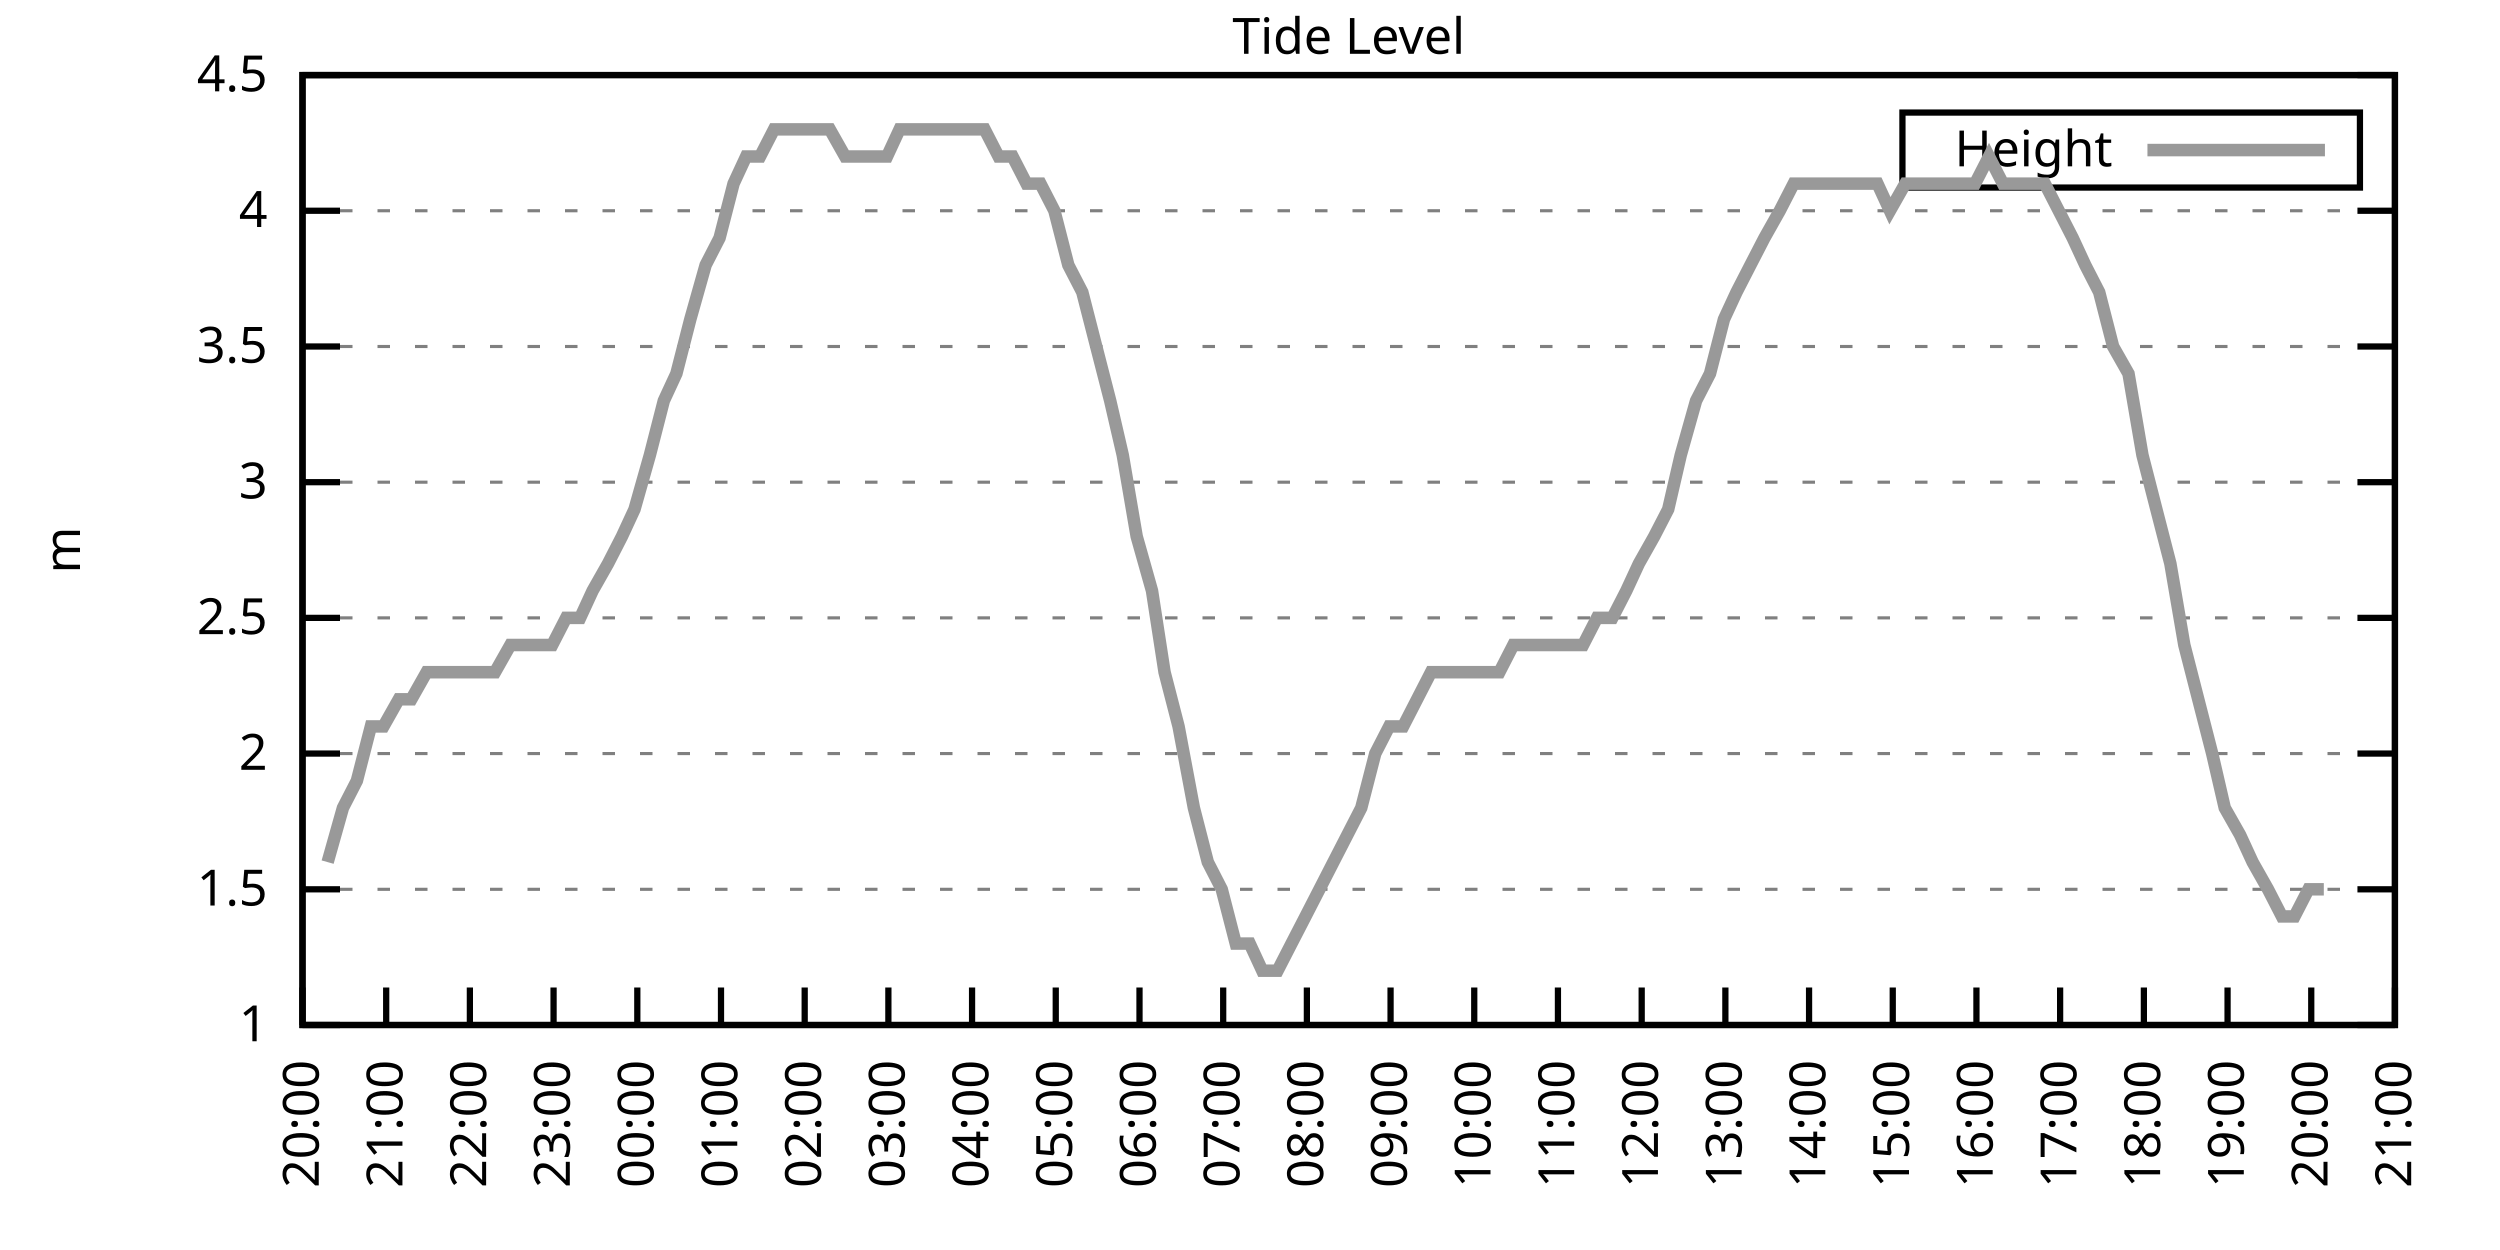
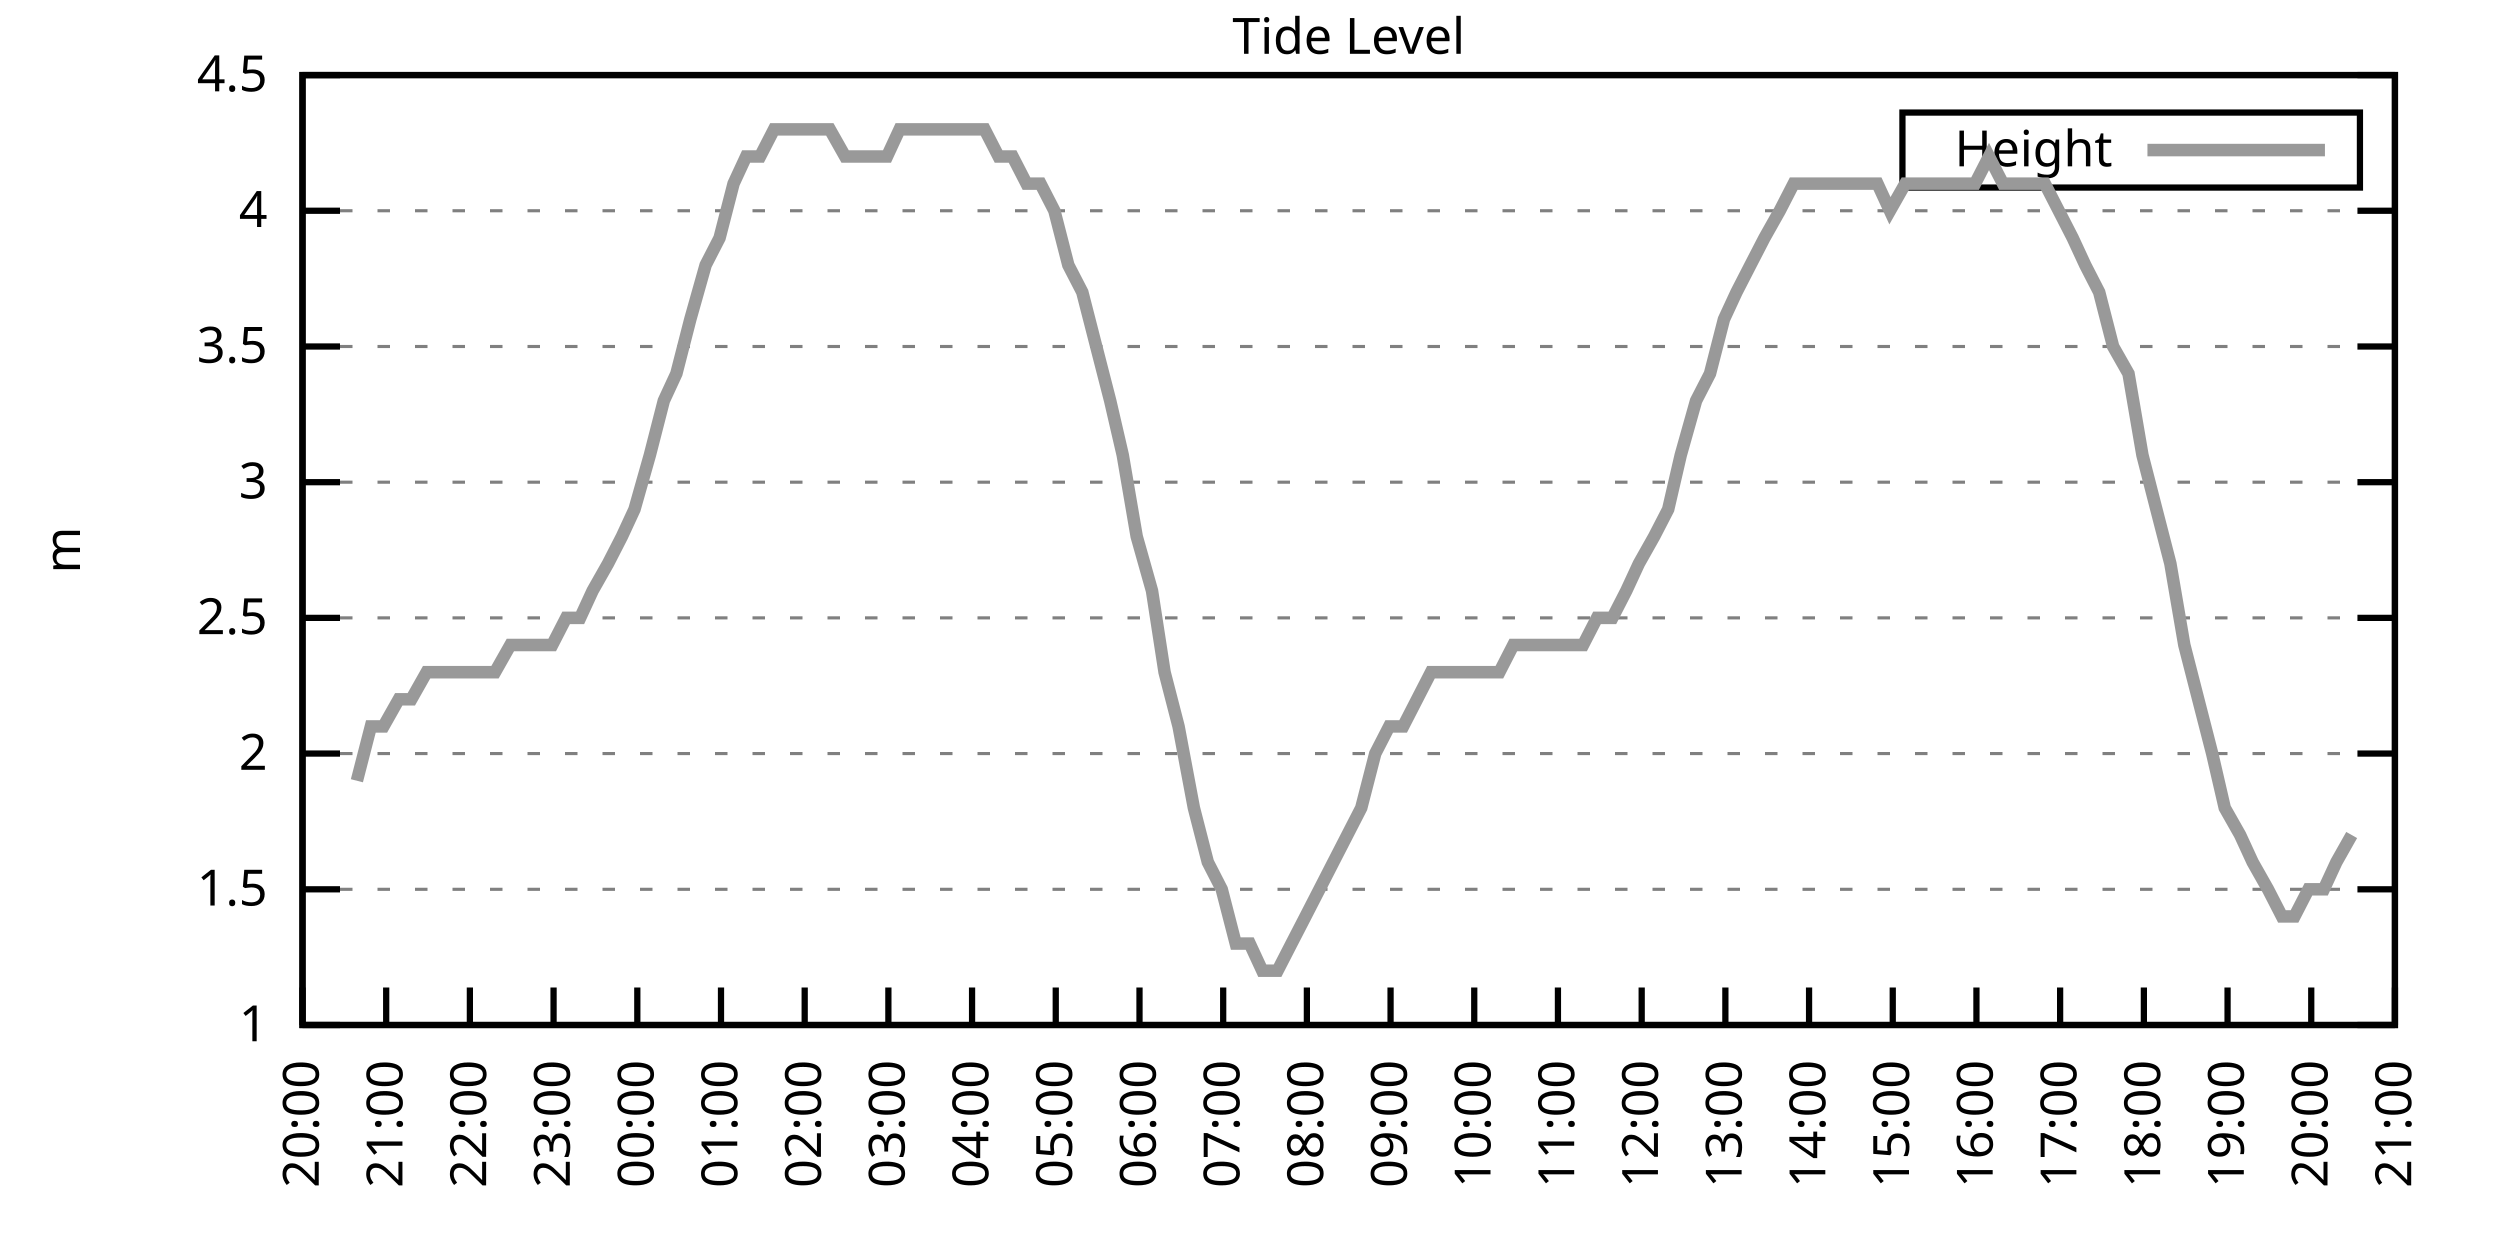
<svg xmlns="http://www.w3.org/2000/svg" xmlns:xlink="http://www.w3.org/1999/xlink" width="400" height="200" viewBox="0 0 400 200">
  <g id="gnuplot_canvas">
    <rect x="0" y="0" width="400" height="200" fill="none" />
    <defs>
      <circle id="gpDot" r="0.5" stroke-width="0.5" stroke="currentColor" />
      <path id="gpPt0" stroke-width="0.333" stroke="currentColor" d="M-1,0 h2 M0,-1 v2" />
      <path id="gpPt1" stroke-width="0.333" stroke="currentColor" d="M-1,-1 L1,1 M1,-1 L-1,1" />
      <path id="gpPt2" stroke-width="0.333" stroke="currentColor" d="M-1,0 L1,0 M0,-1 L0,1 M-1,-1 L1,1 M-1,1 L1,-1" />
      <rect id="gpPt3" stroke-width="0.333" stroke="currentColor" x="-1" y="-1" width="2" height="2" />
      <rect id="gpPt4" stroke-width="0.333" stroke="currentColor" fill="currentColor" x="-1" y="-1" width="2" height="2" />
      <circle id="gpPt5" stroke-width="0.333" stroke="currentColor" cx="0" cy="0" r="1" />
      <use xlink:href="#gpPt5" id="gpPt6" fill="currentColor" stroke="none" />
      <path id="gpPt7" stroke-width="0.333" stroke="currentColor" d="M0,-1.33 L-1.33,0.67 L1.33,0.67 z" />
      <use xlink:href="#gpPt7" id="gpPt8" fill="currentColor" stroke="none" />
      <use xlink:href="#gpPt7" id="gpPt9" stroke="currentColor" transform="rotate(180)" />
      <use xlink:href="#gpPt9" id="gpPt10" fill="currentColor" stroke="none" />
      <use xlink:href="#gpPt3" id="gpPt11" stroke="currentColor" transform="rotate(45)" />
      <use xlink:href="#gpPt11" id="gpPt12" fill="currentColor" stroke="none" />
      <path id="gpPt13" stroke-width="0.333" stroke="currentColor" d="M0,1.330 L1.265,0.411 L0.782,-1.067 L-0.782,-1.076 L-1.265,0.411 z" />
      <use xlink:href="#gpPt13" id="gpPt14" fill="currentColor" stroke="none" />
      <filter id="textbox" filterUnits="objectBoundingBox" x="0" y="0" height="1" width="1">
        <feFlood flood-color="white" flood-opacity="1" result="bgnd" />
        <feComposite in="SourceGraphic" in2="bgnd" operator="atop" />
      </filter>
      <filter id="greybox" filterUnits="objectBoundingBox" x="0" y="0" height="1" width="1">
        <feFlood flood-color="lightgrey" flood-opacity="1" result="grey" />
        <feComposite in="SourceGraphic" in2="grey" operator="atop" />
      </filter>
    </defs>
    <g fill="none" color="white" stroke="currentColor" stroke-width="1.00" stroke-linecap="butt" stroke-linejoin="miter">
</g>
    <g fill="none" color="black" stroke="currentColor" stroke-width="1.00" stroke-linecap="butt" stroke-linejoin="miter">
      <g stroke="none" shape-rendering="crispEdges">
        <polygon fill="rgb(255, 255, 255)" points="48.40,164.00 383.18,164.00 383.18,12.02 48.40,12.02 " />
      </g>
    </g>
    <g fill="none" color="black" stroke="currentColor" stroke-width="1.00" stroke-linecap="butt" stroke-linejoin="miter">
</g>
    <g fill="none" color="black" stroke="black" stroke-width="0.50" stroke-linecap="butt" stroke-linejoin="miter">
</g>
    <g fill="none" color="gray" stroke="currentColor" stroke-width="0.50" stroke-linecap="butt" stroke-linejoin="miter">
      <path stroke="gray" stroke-dasharray="2,4" class="gridline" d="M48.40,164.00 L383.19,164.00  " />
    </g>
    <g fill="none" color="gray" stroke="gray" stroke-width="1.00" stroke-linecap="butt" stroke-linejoin="miter">
</g>
    <g fill="none" color="black" stroke="currentColor" stroke-width="1.00" stroke-linecap="butt" stroke-linejoin="miter">
      <path stroke="black" d="M48.40,164.00 L54.40,164.00 M383.19,164.00 L377.19,164.00  " />
      <g transform="translate(42.80,166.60)" stroke="none" fill="black" font-family="Sans" font-size="8.00" text-anchor="end">
        <text>
          <tspan font-family="Sans"> 1</tspan>
        </text>
      </g>
    </g>
    <g fill="none" color="black" stroke="currentColor" stroke-width="1.00" stroke-linecap="butt" stroke-linejoin="miter">
</g>
    <g fill="none" color="black" stroke="black" stroke-width="0.50" stroke-linecap="butt" stroke-linejoin="miter">
</g>
    <g fill="none" color="gray" stroke="currentColor" stroke-width="0.50" stroke-linecap="butt" stroke-linejoin="miter">
      <path stroke="gray" stroke-dasharray="2,4" class="gridline" d="M48.40,142.29 L383.19,142.29  " />
    </g>
    <g fill="none" color="gray" stroke="gray" stroke-width="1.00" stroke-linecap="butt" stroke-linejoin="miter">
</g>
    <g fill="none" color="black" stroke="currentColor" stroke-width="1.00" stroke-linecap="butt" stroke-linejoin="miter">
      <path stroke="black" d="M48.40,142.29 L54.40,142.29 M383.19,142.29 L377.19,142.29  " />
      <g transform="translate(42.80,144.89)" stroke="none" fill="black" font-family="Sans" font-size="8.00" text-anchor="end">
        <text>
          <tspan font-family="Sans"> 1.5</tspan>
        </text>
      </g>
    </g>
    <g fill="none" color="black" stroke="currentColor" stroke-width="1.00" stroke-linecap="butt" stroke-linejoin="miter">
</g>
    <g fill="none" color="black" stroke="black" stroke-width="0.50" stroke-linecap="butt" stroke-linejoin="miter">
</g>
    <g fill="none" color="gray" stroke="currentColor" stroke-width="0.50" stroke-linecap="butt" stroke-linejoin="miter">
      <path stroke="gray" stroke-dasharray="2,4" class="gridline" d="M48.40,120.57 L383.19,120.57  " />
    </g>
    <g fill="none" color="gray" stroke="gray" stroke-width="1.00" stroke-linecap="butt" stroke-linejoin="miter">
</g>
    <g fill="none" color="black" stroke="currentColor" stroke-width="1.00" stroke-linecap="butt" stroke-linejoin="miter">
      <path stroke="black" d="M48.40,120.57 L54.40,120.57 M383.19,120.57 L377.19,120.57  " />
      <g transform="translate(42.80,123.17)" stroke="none" fill="black" font-family="Sans" font-size="8.00" text-anchor="end">
        <text>
          <tspan font-family="Sans"> 2</tspan>
        </text>
      </g>
    </g>
    <g fill="none" color="black" stroke="currentColor" stroke-width="1.00" stroke-linecap="butt" stroke-linejoin="miter">
</g>
    <g fill="none" color="black" stroke="black" stroke-width="0.50" stroke-linecap="butt" stroke-linejoin="miter">
</g>
    <g fill="none" color="gray" stroke="currentColor" stroke-width="0.50" stroke-linecap="butt" stroke-linejoin="miter">
      <path stroke="gray" stroke-dasharray="2,4" class="gridline" d="M48.40,98.86 L383.19,98.86  " />
    </g>
    <g fill="none" color="gray" stroke="gray" stroke-width="1.00" stroke-linecap="butt" stroke-linejoin="miter">
</g>
    <g fill="none" color="black" stroke="currentColor" stroke-width="1.00" stroke-linecap="butt" stroke-linejoin="miter">
      <path stroke="black" d="M48.40,98.86 L54.40,98.86 M383.19,98.86 L377.19,98.86  " />
      <g transform="translate(42.80,101.46)" stroke="none" fill="black" font-family="Sans" font-size="8.00" text-anchor="end">
        <text>
          <tspan font-family="Sans"> 2.5</tspan>
        </text>
      </g>
    </g>
    <g fill="none" color="black" stroke="currentColor" stroke-width="1.00" stroke-linecap="butt" stroke-linejoin="miter">
</g>
    <g fill="none" color="black" stroke="black" stroke-width="0.50" stroke-linecap="butt" stroke-linejoin="miter">
</g>
    <g fill="none" color="gray" stroke="currentColor" stroke-width="0.50" stroke-linecap="butt" stroke-linejoin="miter">
      <path stroke="gray" stroke-dasharray="2,4" class="gridline" d="M48.40,77.15 L383.19,77.15  " />
    </g>
    <g fill="none" color="gray" stroke="gray" stroke-width="1.00" stroke-linecap="butt" stroke-linejoin="miter">
</g>
    <g fill="none" color="black" stroke="currentColor" stroke-width="1.00" stroke-linecap="butt" stroke-linejoin="miter">
      <path stroke="black" d="M48.40,77.15 L54.40,77.15 M383.19,77.15 L377.19,77.15  " />
      <g transform="translate(42.80,79.75)" stroke="none" fill="black" font-family="Sans" font-size="8.00" text-anchor="end">
        <text>
          <tspan font-family="Sans"> 3</tspan>
        </text>
      </g>
    </g>
    <g fill="none" color="black" stroke="currentColor" stroke-width="1.00" stroke-linecap="butt" stroke-linejoin="miter">
</g>
    <g fill="none" color="black" stroke="black" stroke-width="0.50" stroke-linecap="butt" stroke-linejoin="miter">
</g>
    <g fill="none" color="gray" stroke="currentColor" stroke-width="0.50" stroke-linecap="butt" stroke-linejoin="miter">
      <path stroke="gray" stroke-dasharray="2,4" class="gridline" d="M48.40,55.44 L383.19,55.44  " />
    </g>
    <g fill="none" color="gray" stroke="gray" stroke-width="1.00" stroke-linecap="butt" stroke-linejoin="miter">
</g>
    <g fill="none" color="black" stroke="currentColor" stroke-width="1.00" stroke-linecap="butt" stroke-linejoin="miter">
      <path stroke="black" d="M48.40,55.44 L54.40,55.44 M383.19,55.44 L377.19,55.44  " />
      <g transform="translate(42.80,58.04)" stroke="none" fill="black" font-family="Sans" font-size="8.00" text-anchor="end">
        <text>
          <tspan font-family="Sans"> 3.5</tspan>
        </text>
      </g>
    </g>
    <g fill="none" color="black" stroke="currentColor" stroke-width="1.00" stroke-linecap="butt" stroke-linejoin="miter">
</g>
    <g fill="none" color="black" stroke="black" stroke-width="0.50" stroke-linecap="butt" stroke-linejoin="miter">
</g>
    <g fill="none" color="gray" stroke="currentColor" stroke-width="0.50" stroke-linecap="butt" stroke-linejoin="miter">
      <path stroke="gray" stroke-dasharray="2,4" class="gridline" d="M48.40,33.72 L383.19,33.72  " />
    </g>
    <g fill="none" color="gray" stroke="gray" stroke-width="1.00" stroke-linecap="butt" stroke-linejoin="miter">
</g>
    <g fill="none" color="black" stroke="currentColor" stroke-width="1.00" stroke-linecap="butt" stroke-linejoin="miter">
      <path stroke="black" d="M48.40,33.72 L54.40,33.72 M383.19,33.72 L377.19,33.72  " />
      <g transform="translate(42.80,36.32)" stroke="none" fill="black" font-family="Sans" font-size="8.00" text-anchor="end">
        <text>
          <tspan font-family="Sans"> 4</tspan>
        </text>
      </g>
    </g>
    <g fill="none" color="black" stroke="currentColor" stroke-width="1.00" stroke-linecap="butt" stroke-linejoin="miter">
</g>
    <g fill="none" color="black" stroke="black" stroke-width="0.50" stroke-linecap="butt" stroke-linejoin="miter">
</g>
    <g fill="none" color="gray" stroke="currentColor" stroke-width="0.50" stroke-linecap="butt" stroke-linejoin="miter">
      <path stroke="gray" stroke-dasharray="2,4" class="gridline" d="M48.40,12.01 L383.19,12.01  " />
    </g>
    <g fill="none" color="gray" stroke="gray" stroke-width="1.00" stroke-linecap="butt" stroke-linejoin="miter">
</g>
    <g fill="none" color="black" stroke="currentColor" stroke-width="1.00" stroke-linecap="butt" stroke-linejoin="miter">
      <path stroke="black" d="M48.40,12.01 L54.40,12.01 M383.19,12.01 L377.19,12.01  " />
      <g transform="translate(42.80,14.61)" stroke="none" fill="black" font-family="Sans" font-size="8.00" text-anchor="end">
        <text>
          <tspan font-family="Sans"> 4.5</tspan>
        </text>
      </g>
    </g>
    <g fill="none" color="black" stroke="currentColor" stroke-width="1.00" stroke-linecap="butt" stroke-linejoin="miter">
      <path stroke="black" d="M48.40,164.00 L48.40,158.00  " />
      <g transform="translate(51.00,169.60) rotate(270.00)" stroke="none" fill="black" font-family="Sans" font-size="8.00" text-anchor="end">
        <text>
          <tspan font-family="Sans">20:00</tspan>
        </text>
      </g>
    </g>
    <g fill="none" color="black" stroke="currentColor" stroke-width="1.00" stroke-linecap="butt" stroke-linejoin="miter">
      <path stroke="black" d="M61.79,164.00 L61.79,158.00  " />
      <g transform="translate(64.39,169.60) rotate(270.00)" stroke="none" fill="black" font-family="Sans" font-size="8.00" text-anchor="end">
        <text>
          <tspan font-family="Sans">21:00</tspan>
        </text>
      </g>
    </g>
    <g fill="none" color="black" stroke="currentColor" stroke-width="1.00" stroke-linecap="butt" stroke-linejoin="miter">
      <path stroke="black" d="M75.18,164.00 L75.18,158.00  " />
      <g transform="translate(77.78,169.60) rotate(270.00)" stroke="none" fill="black" font-family="Sans" font-size="8.00" text-anchor="end">
        <text>
          <tspan font-family="Sans">22:00</tspan>
        </text>
      </g>
    </g>
    <g fill="none" color="black" stroke="currentColor" stroke-width="1.00" stroke-linecap="butt" stroke-linejoin="miter">
      <path stroke="black" d="M88.57,164.00 L88.57,158.00  " />
      <g transform="translate(91.17,169.60) rotate(270.00)" stroke="none" fill="black" font-family="Sans" font-size="8.00" text-anchor="end">
        <text>
          <tspan font-family="Sans">23:00</tspan>
        </text>
      </g>
    </g>
    <g fill="none" color="black" stroke="currentColor" stroke-width="1.00" stroke-linecap="butt" stroke-linejoin="miter">
      <path stroke="black" d="M101.97,164.00 L101.97,158.00  " />
      <g transform="translate(104.57,169.60) rotate(270.00)" stroke="none" fill="black" font-family="Sans" font-size="8.00" text-anchor="end">
        <text>
          <tspan font-family="Sans">00:00</tspan>
        </text>
      </g>
    </g>
    <g fill="none" color="black" stroke="currentColor" stroke-width="1.00" stroke-linecap="butt" stroke-linejoin="miter">
      <path stroke="black" d="M115.36,164.00 L115.36,158.00  " />
      <g transform="translate(117.96,169.60) rotate(270.00)" stroke="none" fill="black" font-family="Sans" font-size="8.00" text-anchor="end">
        <text>
          <tspan font-family="Sans">01:00</tspan>
        </text>
      </g>
    </g>
    <g fill="none" color="black" stroke="currentColor" stroke-width="1.00" stroke-linecap="butt" stroke-linejoin="miter">
      <path stroke="black" d="M128.75,164.00 L128.75,158.00  " />
      <g transform="translate(131.35,169.60) rotate(270.00)" stroke="none" fill="black" font-family="Sans" font-size="8.00" text-anchor="end">
        <text>
          <tspan font-family="Sans">02:00</tspan>
        </text>
      </g>
    </g>
    <g fill="none" color="black" stroke="currentColor" stroke-width="1.00" stroke-linecap="butt" stroke-linejoin="miter">
      <path stroke="black" d="M142.14,164.00 L142.14,158.00  " />
      <g transform="translate(144.74,169.60) rotate(270.00)" stroke="none" fill="black" font-family="Sans" font-size="8.00" text-anchor="end">
        <text>
          <tspan font-family="Sans">03:00</tspan>
        </text>
      </g>
    </g>
    <g fill="none" color="black" stroke="currentColor" stroke-width="1.00" stroke-linecap="butt" stroke-linejoin="miter">
      <path stroke="black" d="M155.53,164.00 L155.53,158.00  " />
      <g transform="translate(158.13,169.60) rotate(270.00)" stroke="none" fill="black" font-family="Sans" font-size="8.00" text-anchor="end">
        <text>
          <tspan font-family="Sans">04:00</tspan>
        </text>
      </g>
    </g>
    <g fill="none" color="black" stroke="currentColor" stroke-width="1.00" stroke-linecap="butt" stroke-linejoin="miter">
      <path stroke="black" d="M168.92,164.00 L168.92,158.00  " />
      <g transform="translate(171.52,169.60) rotate(270.00)" stroke="none" fill="black" font-family="Sans" font-size="8.00" text-anchor="end">
        <text>
          <tspan font-family="Sans">05:00</tspan>
        </text>
      </g>
    </g>
    <g fill="none" color="black" stroke="currentColor" stroke-width="1.00" stroke-linecap="butt" stroke-linejoin="miter">
      <path stroke="black" d="M182.32,164.00 L182.32,158.00  " />
      <g transform="translate(184.92,169.60) rotate(270.00)" stroke="none" fill="black" font-family="Sans" font-size="8.00" text-anchor="end">
        <text>
          <tspan font-family="Sans">06:00</tspan>
        </text>
      </g>
    </g>
    <g fill="none" color="black" stroke="currentColor" stroke-width="1.00" stroke-linecap="butt" stroke-linejoin="miter">
      <path stroke="black" d="M195.71,164.00 L195.71,158.00  " />
      <g transform="translate(198.31,169.60) rotate(270.00)" stroke="none" fill="black" font-family="Sans" font-size="8.00" text-anchor="end">
        <text>
          <tspan font-family="Sans">07:00</tspan>
        </text>
      </g>
    </g>
    <g fill="none" color="black" stroke="currentColor" stroke-width="1.00" stroke-linecap="butt" stroke-linejoin="miter">
      <path stroke="black" d="M209.10,164.00 L209.10,158.00  " />
      <g transform="translate(211.70,169.60) rotate(270.00)" stroke="none" fill="black" font-family="Sans" font-size="8.00" text-anchor="end">
        <text>
          <tspan font-family="Sans">08:00</tspan>
        </text>
      </g>
    </g>
    <g fill="none" color="black" stroke="currentColor" stroke-width="1.00" stroke-linecap="butt" stroke-linejoin="miter">
      <path stroke="black" d="M222.49,164.00 L222.49,158.00  " />
      <g transform="translate(225.09,169.60) rotate(270.00)" stroke="none" fill="black" font-family="Sans" font-size="8.00" text-anchor="end">
        <text>
          <tspan font-family="Sans">09:00</tspan>
        </text>
      </g>
    </g>
    <g fill="none" color="black" stroke="currentColor" stroke-width="1.00" stroke-linecap="butt" stroke-linejoin="miter">
      <path stroke="black" d="M235.88,164.00 L235.88,158.00  " />
      <g transform="translate(238.48,169.60) rotate(270.00)" stroke="none" fill="black" font-family="Sans" font-size="8.00" text-anchor="end">
        <text>
          <tspan font-family="Sans">10:00</tspan>
        </text>
      </g>
    </g>
    <g fill="none" color="black" stroke="currentColor" stroke-width="1.00" stroke-linecap="butt" stroke-linejoin="miter">
      <path stroke="black" d="M249.27,164.00 L249.27,158.00  " />
      <g transform="translate(251.87,169.60) rotate(270.00)" stroke="none" fill="black" font-family="Sans" font-size="8.00" text-anchor="end">
        <text>
          <tspan font-family="Sans">11:00</tspan>
        </text>
      </g>
    </g>
    <g fill="none" color="black" stroke="currentColor" stroke-width="1.00" stroke-linecap="butt" stroke-linejoin="miter">
      <path stroke="black" d="M262.67,164.00 L262.67,158.00  " />
      <g transform="translate(265.27,169.60) rotate(270.00)" stroke="none" fill="black" font-family="Sans" font-size="8.00" text-anchor="end">
        <text>
          <tspan font-family="Sans">12:00</tspan>
        </text>
      </g>
    </g>
    <g fill="none" color="black" stroke="currentColor" stroke-width="1.00" stroke-linecap="butt" stroke-linejoin="miter">
      <path stroke="black" d="M276.06,164.00 L276.06,158.00  " />
      <g transform="translate(278.66,169.60) rotate(270.00)" stroke="none" fill="black" font-family="Sans" font-size="8.00" text-anchor="end">
        <text>
          <tspan font-family="Sans">13:00</tspan>
        </text>
      </g>
    </g>
    <g fill="none" color="black" stroke="currentColor" stroke-width="1.00" stroke-linecap="butt" stroke-linejoin="miter">
      <path stroke="black" d="M289.45,164.00 L289.45,158.00  " />
      <g transform="translate(292.05,169.60) rotate(270.00)" stroke="none" fill="black" font-family="Sans" font-size="8.00" text-anchor="end">
        <text>
          <tspan font-family="Sans">14:00</tspan>
        </text>
      </g>
    </g>
    <g fill="none" color="black" stroke="currentColor" stroke-width="1.00" stroke-linecap="butt" stroke-linejoin="miter">
      <path stroke="black" d="M302.84,164.00 L302.84,158.00  " />
      <g transform="translate(305.44,169.60) rotate(270.00)" stroke="none" fill="black" font-family="Sans" font-size="8.00" text-anchor="end">
        <text>
          <tspan font-family="Sans">15:00</tspan>
        </text>
      </g>
    </g>
    <g fill="none" color="black" stroke="currentColor" stroke-width="1.00" stroke-linecap="butt" stroke-linejoin="miter">
      <path stroke="black" d="M316.23,164.00 L316.23,158.00  " />
      <g transform="translate(318.83,169.60) rotate(270.00)" stroke="none" fill="black" font-family="Sans" font-size="8.00" text-anchor="end">
        <text>
          <tspan font-family="Sans">16:00</tspan>
        </text>
      </g>
    </g>
    <g fill="none" color="black" stroke="currentColor" stroke-width="1.00" stroke-linecap="butt" stroke-linejoin="miter">
      <path stroke="black" d="M329.62,164.00 L329.62,158.00  " />
      <g transform="translate(332.22,169.60) rotate(270.00)" stroke="none" fill="black" font-family="Sans" font-size="8.00" text-anchor="end">
        <text>
          <tspan font-family="Sans">17:00</tspan>
        </text>
      </g>
    </g>
    <g fill="none" color="black" stroke="currentColor" stroke-width="1.00" stroke-linecap="butt" stroke-linejoin="miter">
      <path stroke="black" d="M343.02,164.00 L343.02,158.00  " />
      <g transform="translate(345.62,169.60) rotate(270.00)" stroke="none" fill="black" font-family="Sans" font-size="8.00" text-anchor="end">
        <text>
          <tspan font-family="Sans">18:00</tspan>
        </text>
      </g>
    </g>
    <g fill="none" color="black" stroke="currentColor" stroke-width="1.00" stroke-linecap="butt" stroke-linejoin="miter">
      <path stroke="black" d="M356.41,164.00 L356.41,158.00  " />
      <g transform="translate(359.01,169.60) rotate(270.00)" stroke="none" fill="black" font-family="Sans" font-size="8.00" text-anchor="end">
        <text>
          <tspan font-family="Sans">19:00</tspan>
        </text>
      </g>
    </g>
    <g fill="none" color="black" stroke="currentColor" stroke-width="1.00" stroke-linecap="butt" stroke-linejoin="miter">
      <path stroke="black" d="M369.80,164.00 L369.80,158.00  " />
      <g transform="translate(372.40,169.60) rotate(270.00)" stroke="none" fill="black" font-family="Sans" font-size="8.00" text-anchor="end">
        <text>
          <tspan font-family="Sans">20:00</tspan>
        </text>
      </g>
    </g>
    <g fill="none" color="black" stroke="currentColor" stroke-width="1.00" stroke-linecap="butt" stroke-linejoin="miter">
      <path stroke="black" d="M383.19,164.00 L383.19,158.00  " />
      <g transform="translate(385.79,169.60) rotate(270.00)" stroke="none" fill="black" font-family="Sans" font-size="8.00" text-anchor="end">
        <text>
          <tspan font-family="Sans">21:00</tspan>
        </text>
      </g>
    </g>
    <g fill="none" color="black" stroke="currentColor" stroke-width="1.00" stroke-linecap="butt" stroke-linejoin="miter">
</g>
    <g fill="none" color="black" stroke="currentColor" stroke-width="1.00" stroke-linecap="butt" stroke-linejoin="miter">
      <path stroke="black" d="M48.40,12.01 L48.40,164.00 L383.19,164.00 L383.19,12.01 L48.40,12.01 Z  " />
    </g>
    <g fill="none" color="black" stroke="currentColor" stroke-width="1.00" stroke-linecap="butt" stroke-linejoin="miter">
</g>
    <g fill="none" color="black" stroke="currentColor" stroke-width="1.00" stroke-linecap="butt" stroke-linejoin="miter">
      <path stroke="black" d="M304.39,30.01 L304.39,18.01 L377.59,18.01 L377.59,30.01 L304.39,30.01 Z  " />
    </g>
    <g id="Tide_level_plot_1">
      <g fill="none" color="white" stroke="black" stroke-width="2.00" stroke-linecap="butt" stroke-linejoin="miter">
</g>
      <g fill="none" color="black" stroke="currentColor" stroke-width="2.00" stroke-linecap="butt" stroke-linejoin="miter">
        <g transform="translate(337.99,26.61)" stroke="none" fill="black" font-family="Sans" font-size="8.00" text-anchor="end">
          <text>
            <tspan font-family="Sans">Height</tspan>
          </text>
        </g>
      </g>
      <g fill="none" color="black" stroke="currentColor" stroke-width="2.00" stroke-linecap="butt" stroke-linejoin="miter">
-         <path stroke="rgb(153, 153, 153)" d="M343.59,24.01 L371.99,24.01 M52.42,137.94 L54.87,129.26 L57.10,124.92 L59.34,116.23 L61.35,116.23 L63.80,111.89   L65.81,111.89 L68.26,107.55 L70.50,107.55 L72.73,107.55 L74.96,107.55 L77.19,107.55 L79.20,107.55 L81.66,103.20   L83.89,103.20 L86.12,103.20 L88.35,103.20 L90.58,98.86 L92.82,98.86 L94.82,94.52 L97.28,90.18 L99.51,85.83   L101.52,81.49 L103.98,72.81 L106.21,64.12 L108.22,59.78 L110.45,51.09 L112.90,42.41 L115.13,38.07 L117.37,29.38   L119.38,25.04 L121.61,25.04 L123.84,20.70 L126.29,20.70 L128.53,20.70 L130.76,20.70 L132.77,20.70 L135.22,25.04   L137.45,25.04 L139.69,25.04 L141.92,25.04 L143.93,20.70 L146.16,20.70 L148.61,20.70 L150.85,20.70 L152.85,20.70   L155.31,20.70 L157.54,20.70 L159.77,25.04 L162.01,25.04 L164.24,29.38 L166.47,29.38 L168.70,33.72 L170.93,42.41   L173.17,46.75 L175.40,55.44 L177.63,64.12 L179.64,72.81 L181.87,85.83 L184.32,94.52 L186.33,107.55 L188.57,116.23   L191.02,129.26 L193.25,137.94 L195.48,142.29 L197.72,150.97 L199.95,150.97 L201.96,155.31 L204.41,155.31 L206.64,150.97   L208.88,146.63 L211.11,142.29 L213.34,137.94 L215.57,133.60 L217.80,129.26 L220.04,120.57 L222.27,116.23 L224.50,116.23   L226.73,111.89 L228.96,107.55 L231.20,107.55 L233.43,107.55 L235.66,107.55 L237.67,107.55 L239.90,107.55 L242.13,103.20   L244.59,103.20 L246.82,103.20 L248.83,103.20 L251.28,103.20 L253.29,103.20 L255.52,98.86 L257.98,98.86 L260.21,94.52   L262.22,90.18 L264.67,85.83 L266.91,81.49 L268.92,72.81 L271.37,64.12 L273.60,59.78 L275.83,51.09 L277.84,46.75   L280.07,42.41 L282.31,38.07 L284.76,33.72 L286.99,29.38 L289.23,29.38 L291.46,29.38 L293.47,29.38 L295.70,29.38   L298.15,29.38 L300.39,29.38 L302.39,33.72 L304.85,29.38 L307.08,29.38 L309.31,29.38 L311.54,29.38 L313.55,29.38   L316.01,29.38 L318.24,25.04 L320.47,29.38 L322.70,29.38 L324.71,29.38 L327.17,29.38 L329.40,33.72 L331.63,38.07   L333.64,42.41 L335.87,46.75 L338.10,55.44 L340.56,59.78 L342.79,72.81 L345.02,81.49 L347.26,90.18 L349.49,103.20   L351.72,111.89 L353.95,120.57 L355.96,129.26 L358.42,133.60 L360.42,137.94 L362.88,142.29 L365.11,146.63 L367.12,146.63   L369.35,142.29 L371.81,142.29  " />
+         <path stroke="rgb(153, 153, 153)" d="M343.59,24.01 L371.99,24.01 M57.10,124.92 L59.34,116.23 L61.35,116.23 L63.80,111.89 L65.81,111.89 L68.26,107.55   L70.50,107.55 L72.73,107.55 L74.96,107.55 L77.19,107.55 L79.20,107.55 L81.66,103.20 L83.89,103.20 L86.12,103.20   L88.35,103.20 L90.58,98.86 L92.82,98.86 L94.82,94.52 L97.28,90.18 L99.51,85.83 L101.52,81.49 L103.98,72.81   L106.21,64.12 L108.22,59.78 L110.45,51.09 L112.90,42.41 L115.13,38.07 L117.37,29.38 L119.38,25.04 L121.61,25.04   L123.84,20.70 L126.29,20.70 L128.53,20.70 L130.76,20.70 L132.77,20.70 L135.22,25.04 L137.45,25.04 L139.69,25.04   L141.92,25.04 L143.93,20.70 L146.16,20.70 L148.61,20.70 L150.85,20.70 L152.85,20.70 L155.31,20.70 L157.54,20.70   L159.77,25.04 L162.01,25.04 L164.24,29.38 L166.47,29.38 L168.70,33.72 L170.93,42.41 L173.17,46.75 L175.40,55.44   L177.63,64.12 L179.64,72.81 L181.87,85.83 L184.32,94.52 L186.33,107.55 L188.57,116.23 L191.02,129.26 L193.25,137.94   L195.48,142.29 L197.72,150.97 L199.95,150.97 L201.96,155.31 L204.41,155.31 L206.64,150.97 L208.88,146.63 L211.11,142.29   L213.34,137.94 L215.57,133.60 L217.80,129.26 L220.04,120.57 L222.27,116.23 L224.50,116.23 L226.73,111.89 L228.96,107.55   L231.20,107.55 L233.43,107.55 L235.66,107.55 L237.67,107.55 L239.90,107.55 L242.13,103.20 L244.59,103.20 L246.82,103.20   L248.83,103.20 L251.28,103.20 L253.29,103.20 L255.52,98.86 L257.98,98.86 L260.21,94.52 L262.22,90.18 L264.67,85.83   L266.91,81.49 L268.92,72.81 L271.37,64.12 L273.60,59.78 L275.83,51.09 L277.84,46.75 L280.07,42.41 L282.31,38.07   L284.76,33.72 L286.99,29.38 L289.23,29.38 L291.46,29.38 L293.47,29.38 L295.70,29.38 L298.15,29.38 L300.39,29.38   L302.39,33.72 L304.85,29.38 L307.08,29.38 L309.31,29.38 L311.54,29.38 L313.55,29.38 L316.01,29.38 L318.24,25.04   L320.47,29.38 L322.70,29.38 L324.71,29.38 L327.17,29.38 L329.40,33.72 L331.63,38.07 L333.64,42.41 L335.87,46.75   L338.10,55.44 L340.56,59.78 L342.79,72.81 L345.02,81.49 L347.26,90.18 L349.49,103.20 L351.72,111.89 L353.95,120.57   L355.96,129.26 L358.42,133.60 L360.42,137.94 L362.88,142.29 L365.11,146.63 L367.12,146.63 L369.35,142.29 L371.81,142.29   L373.82,137.94 L376.27,133.60  " />
      </g>
    </g>
    <g fill="none" color="black" stroke="currentColor" stroke-width="2.00" stroke-linecap="butt" stroke-linejoin="miter">
</g>
    <g fill="none" color="black" stroke="black" stroke-width="1.00" stroke-linecap="butt" stroke-linejoin="miter">
</g>
    <g fill="none" color="black" stroke="currentColor" stroke-width="1.00" stroke-linecap="butt" stroke-linejoin="miter">
      <path stroke="black" d="M48.40,12.01 L48.40,164.00 L383.19,164.00 L383.19,12.01 L48.40,12.01 Z  " />
      <g transform="translate(12.80,88.01) rotate(270.00)" stroke="none" fill="black" font-family="Sans" font-size="8.00" text-anchor="middle">
        <text>
          <tspan font-family="Sans">m</tspan>
        </text>
      </g>
    </g>
    <g fill="none" color="black" stroke="currentColor" stroke-width="1.00" stroke-linecap="butt" stroke-linejoin="miter">
</g>
    <g fill="none" color="black" stroke="currentColor" stroke-width="1.00" stroke-linecap="butt" stroke-linejoin="miter">
      <g transform="translate(215.79,8.61)" stroke="none" fill="black" font-family="Sans" font-size="8.00" text-anchor="middle">
        <text>
          <tspan font-family="Sans">Tide Level</tspan>
        </text>
      </g>
    </g>
    <g fill="none" color="black" stroke="currentColor" stroke-width="1.00" stroke-linecap="butt" stroke-linejoin="miter">
</g>
  </g>
</svg>
